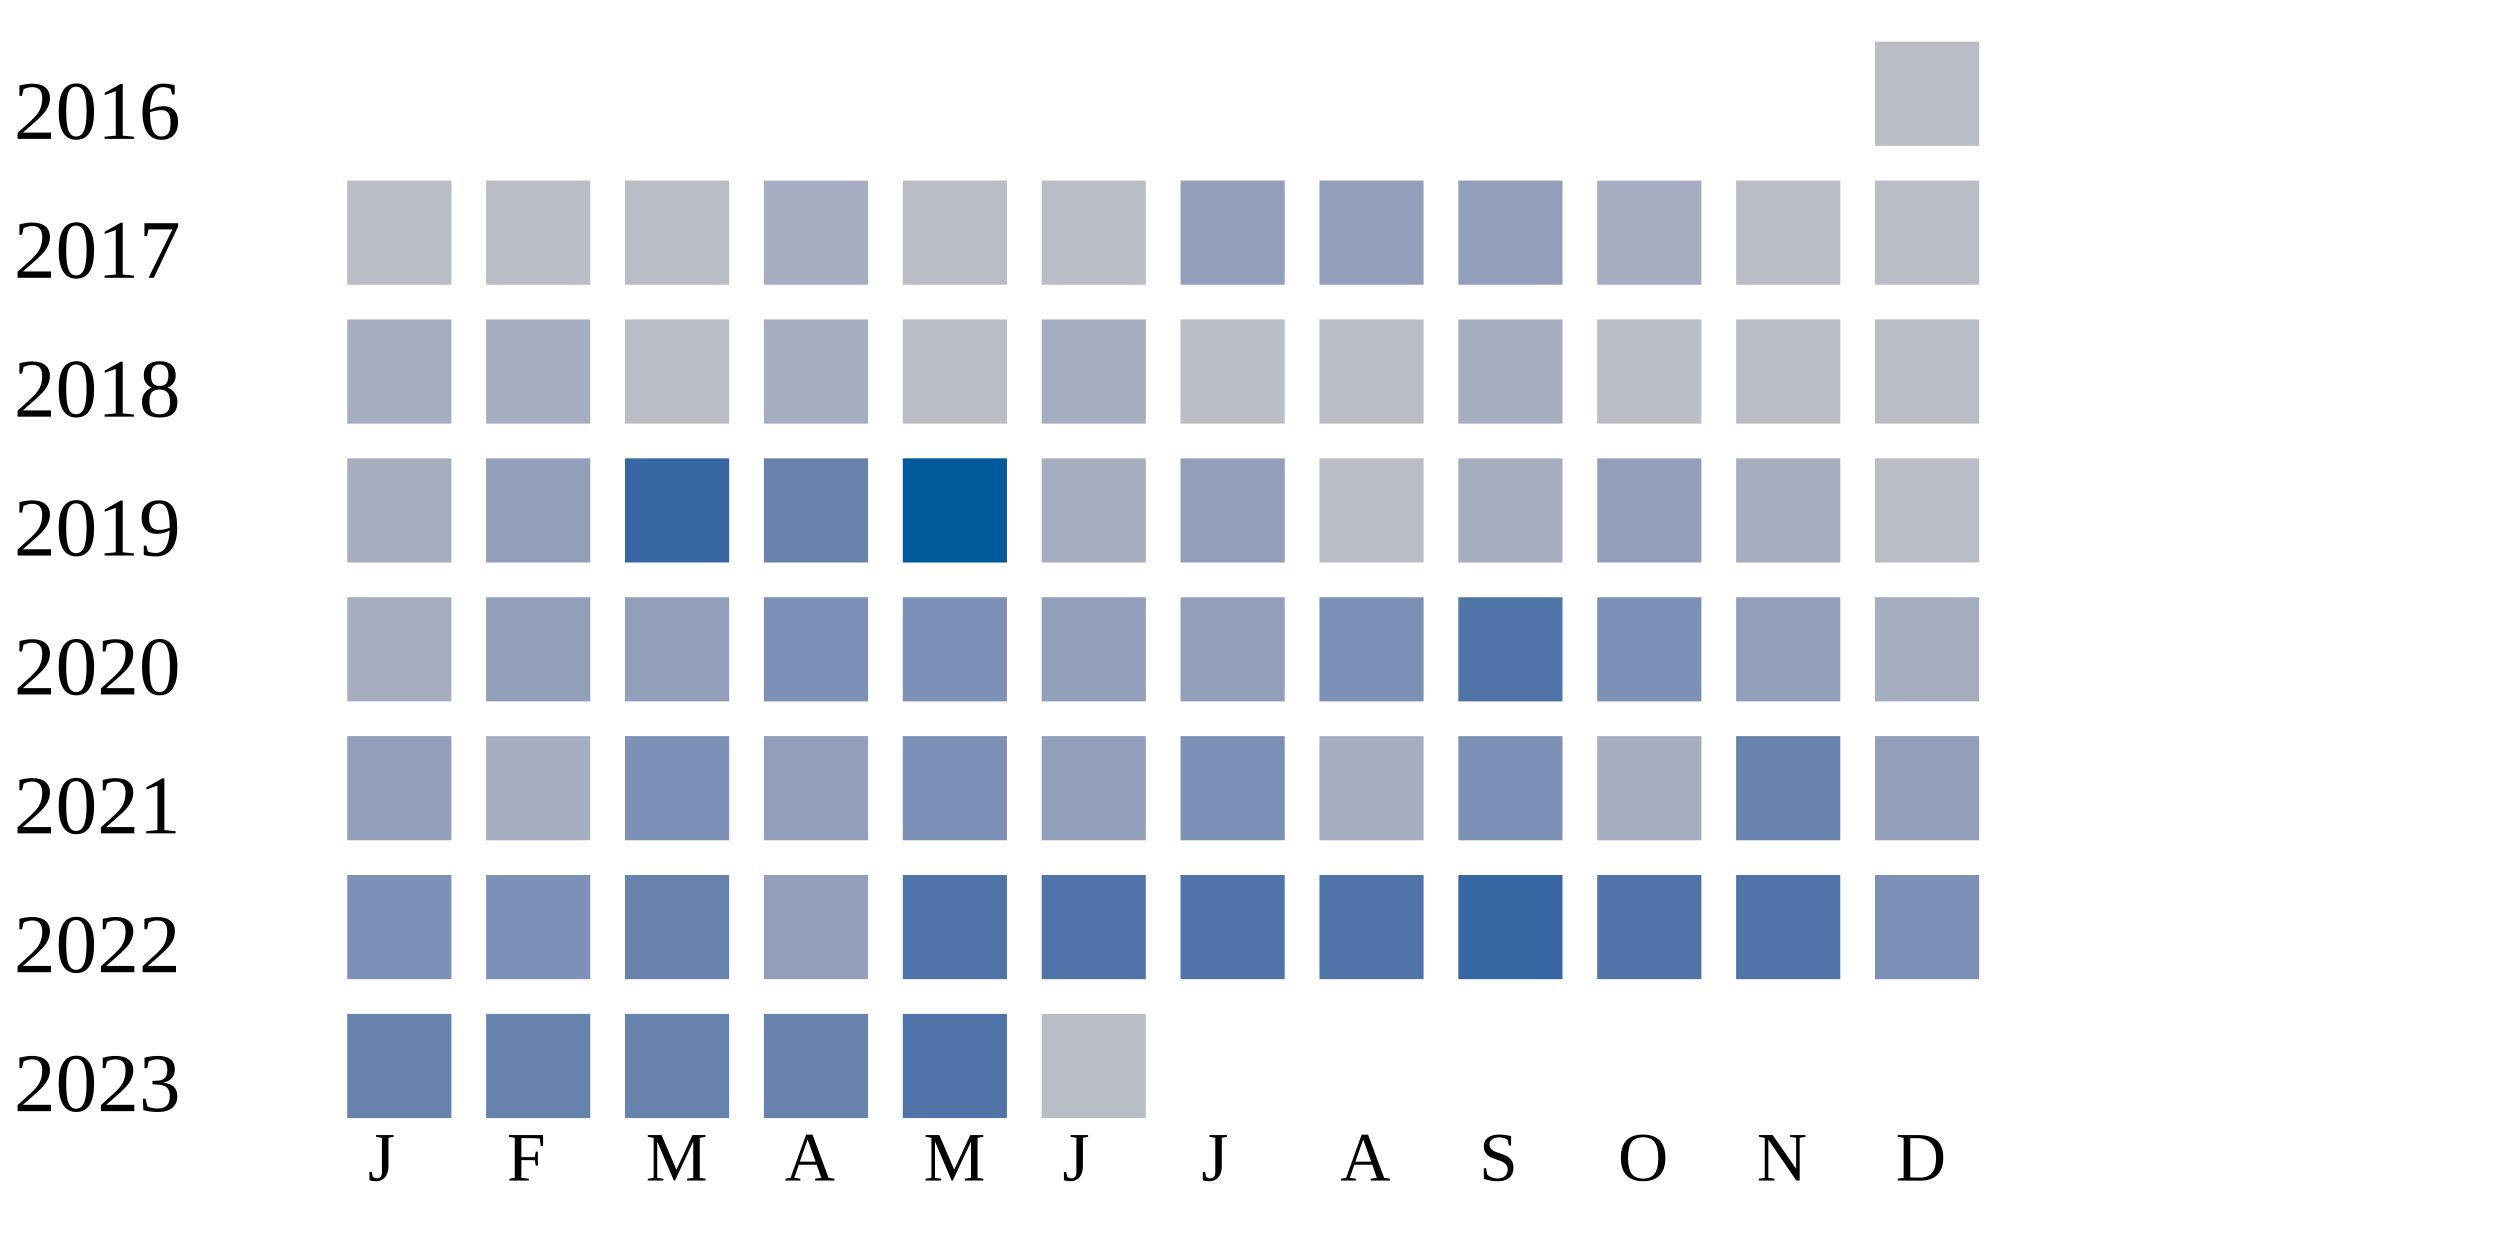
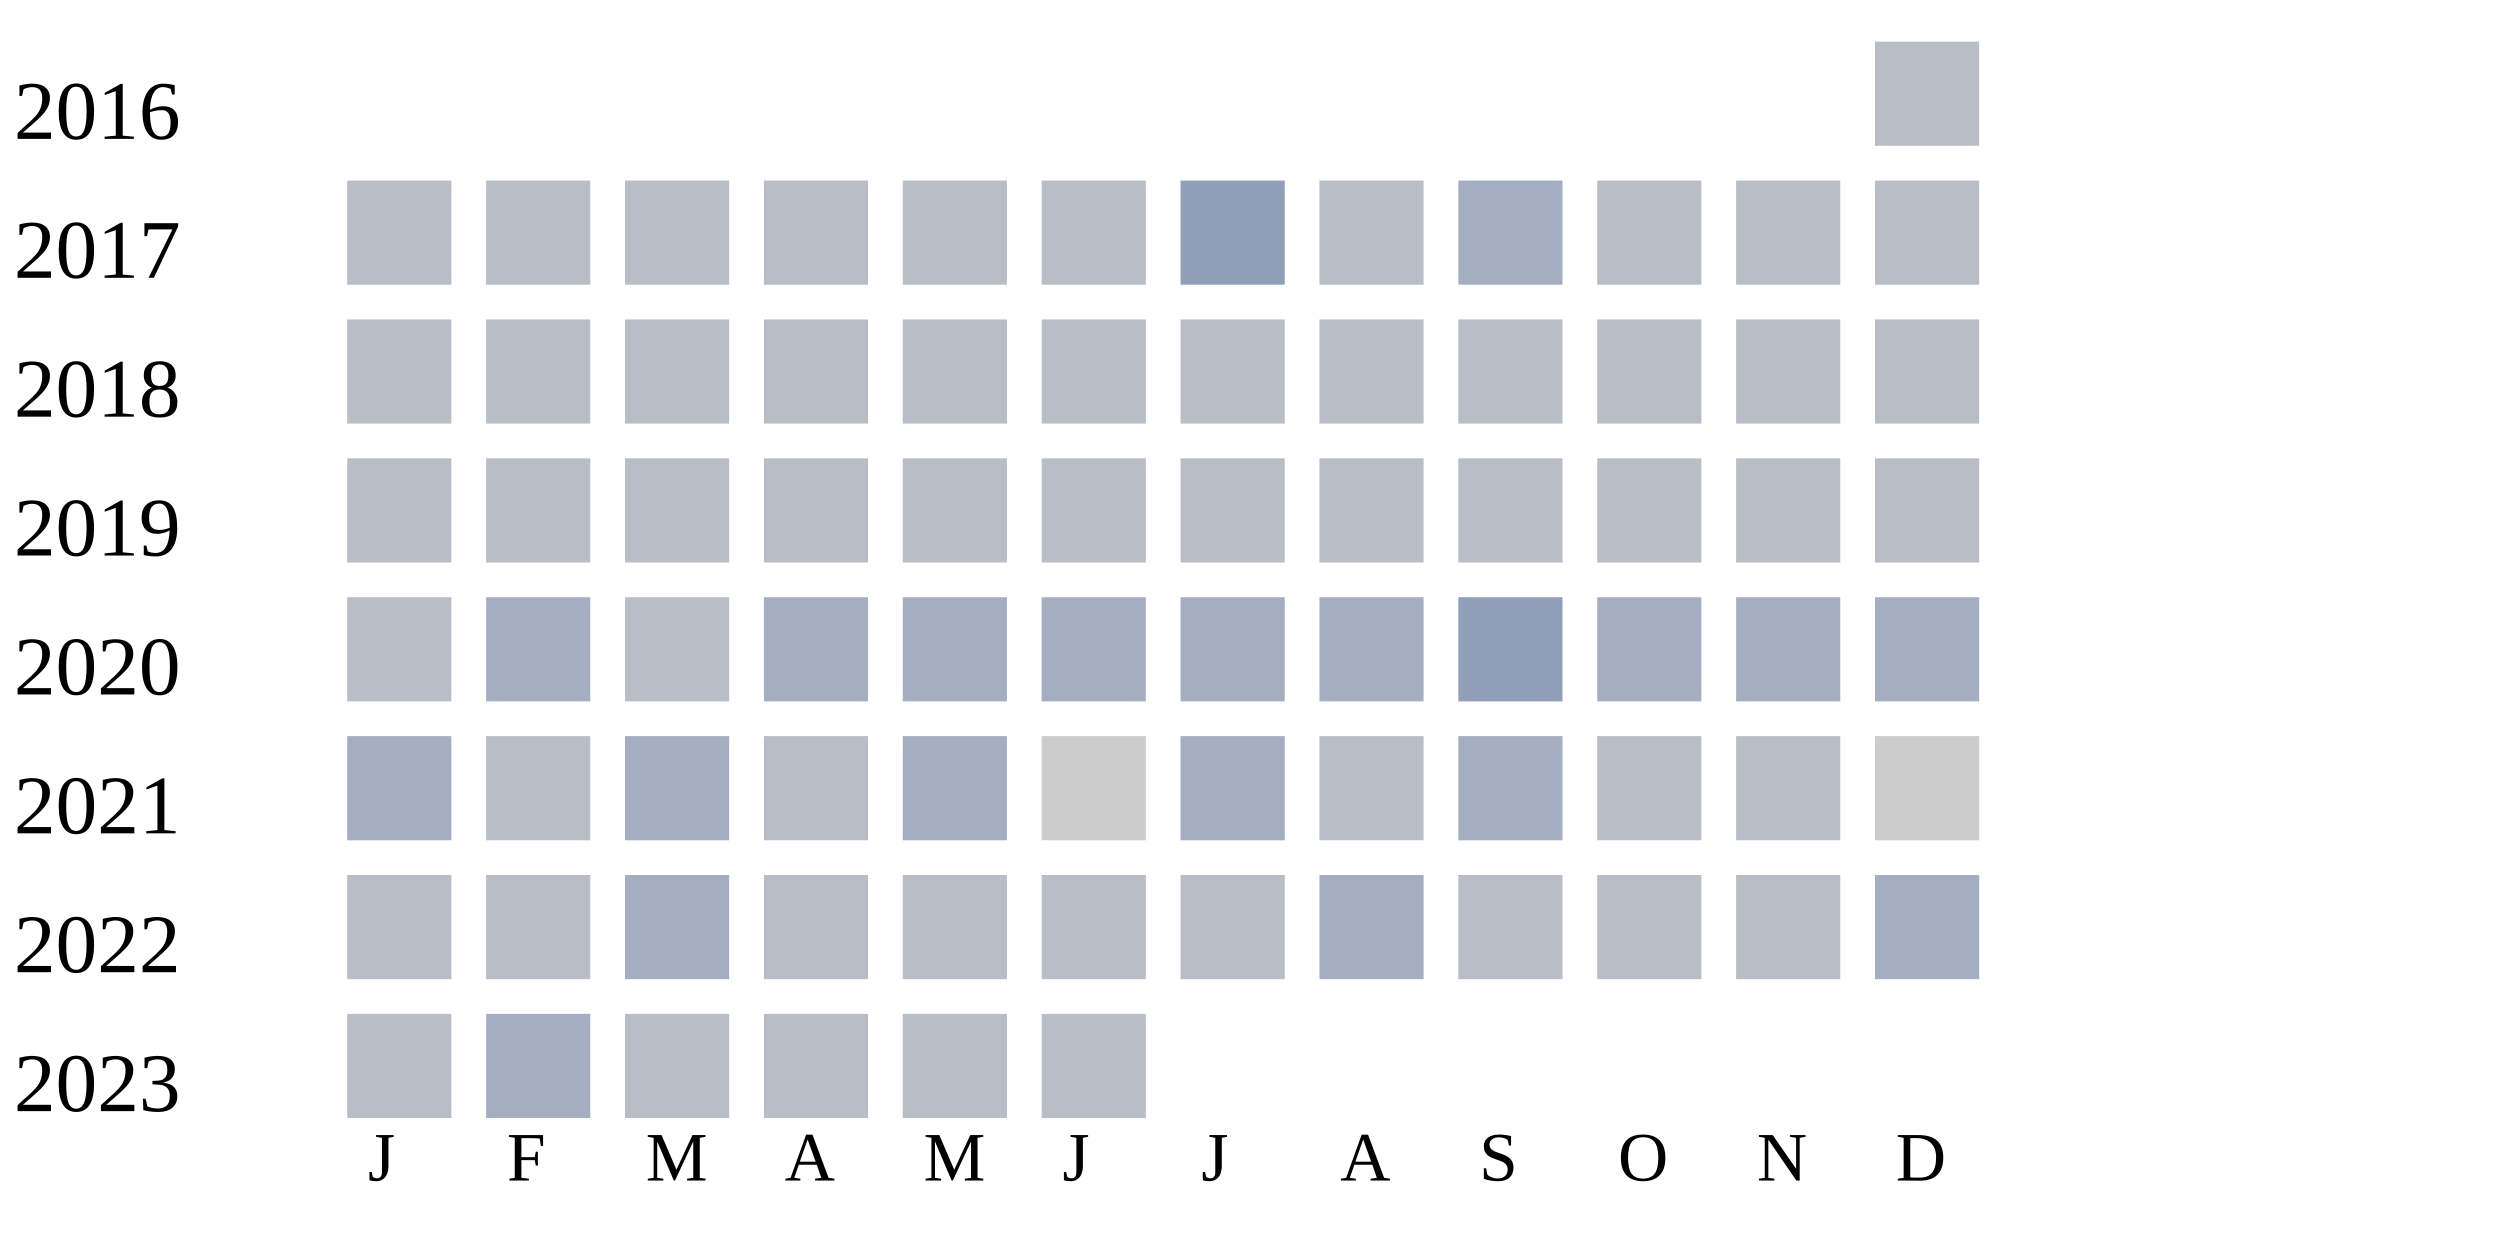
<svg xmlns="http://www.w3.org/2000/svg" width="360" height="180">
  <g transform="translate(0 0)">
    <text x="2" y="20">2016</text>
    <rect x="270" y="6" width="15" height="15" fill="#b9bdc6" />
  </g>
  <g transform="translate(0 20)">
    <text x="2" y="20">2017</text>
    <rect x="50" y="6" width="15" height="15" fill="#b9bdc6" />
    <rect x="70" y="6" width="15" height="15" fill="#b9bdc6" />
    <rect x="90" y="6" width="15" height="15" fill="#b9bdc6" />
-     <rect x="110" y="6" width="15" height="15" fill="#a5aec0" />
+     <rect x="110" y="6" width="15" height="15" fill="#b9bdc6" />
    <rect x="130" y="6" width="15" height="15" fill="#b9bdc6" />
    <rect x="150" y="6" width="15" height="15" fill="#b9bdc6" />
    <rect x="170" y="6" width="15" height="15" fill="#919fba" />
-     <rect x="190" y="6" width="15" height="15" fill="#919fba" />
-     <rect x="210" y="6" width="15" height="15" fill="#919fba" />
-     <rect x="230" y="6" width="15" height="15" fill="#a5aec0" />
-     <rect x="250" y="6" width="15" height="15" fill="#b9bdc6" />
-     <rect x="270" y="6" width="15" height="15" fill="#b9bdc6" />
-   </g>
-   <g transform="translate(0 40)">
-     <text x="2" y="20">2018</text>
-     <rect x="50" y="6" width="15" height="15" fill="#a5aec0" />
-     <rect x="70" y="6" width="15" height="15" fill="#a5aec0" />
-     <rect x="90" y="6" width="15" height="15" fill="#b9bdc6" />
-     <rect x="110" y="6" width="15" height="15" fill="#a5aec0" />
-     <rect x="130" y="6" width="15" height="15" fill="#b9bdc6" />
-     <rect x="150" y="6" width="15" height="15" fill="#a5aec0" />
-     <rect x="170" y="6" width="15" height="15" fill="#b9bdc6" />
    <rect x="190" y="6" width="15" height="15" fill="#b9bdc6" />
    <rect x="210" y="6" width="15" height="15" fill="#a5aec0" />
    <rect x="230" y="6" width="15" height="15" fill="#b9bdc6" />
    <rect x="250" y="6" width="15" height="15" fill="#b9bdc6" />
    <rect x="270" y="6" width="15" height="15" fill="#b9bdc6" />
  </g>
+   <g transform="translate(0 40)">
+     <text x="2" y="20">2018</text>
+     <rect x="50" y="6" width="15" height="15" fill="#b9bdc6" />
+     <rect x="70" y="6" width="15" height="15" fill="#b9bdc6" />
+     <rect x="90" y="6" width="15" height="15" fill="#b9bdc6" />
+     <rect x="110" y="6" width="15" height="15" fill="#b9bdc6" />
+     <rect x="130" y="6" width="15" height="15" fill="#b9bdc6" />
+     <rect x="150" y="6" width="15" height="15" fill="#b9bdc6" />
+     <rect x="170" y="6" width="15" height="15" fill="#b9bdc6" />
+     <rect x="190" y="6" width="15" height="15" fill="#b9bdc6" />
+     <rect x="210" y="6" width="15" height="15" fill="#b9bdc6" />
+     <rect x="230" y="6" width="15" height="15" fill="#b9bdc6" />
+     <rect x="250" y="6" width="15" height="15" fill="#b9bdc6" />
+     <rect x="270" y="6" width="15" height="15" fill="#b9bdc6" />
+   </g>
  <g transform="translate(0 60)">
    <text x="2" y="20">2019</text>
-     <rect x="50" y="6" width="15" height="15" fill="#a5aec0" />
-     <rect x="70" y="6" width="15" height="15" fill="#919fba" />
-     <rect x="90" y="6" width="15" height="15" fill="#3667a2" />
-     <rect x="110" y="6" width="15" height="15" fill="#6882ae" />
-     <rect x="130" y="6" width="15" height="15" fill="#005a9c" />
-     <rect x="150" y="6" width="15" height="15" fill="#a5aec0" />
-     <rect x="170" y="6" width="15" height="15" fill="#919fba" />
+     <rect x="50" y="6" width="15" height="15" fill="#b9bdc6" />
+     <rect x="70" y="6" width="15" height="15" fill="#b9bdc6" />
+     <rect x="90" y="6" width="15" height="15" fill="#b9bdc6" />
+     <rect x="110" y="6" width="15" height="15" fill="#b9bdc6" />
+     <rect x="130" y="6" width="15" height="15" fill="#b9bdc6" />
+     <rect x="150" y="6" width="15" height="15" fill="#b9bdc6" />
+     <rect x="170" y="6" width="15" height="15" fill="#b9bdc6" />
    <rect x="190" y="6" width="15" height="15" fill="#b9bdc6" />
-     <rect x="210" y="6" width="15" height="15" fill="#a5aec0" />
-     <rect x="230" y="6" width="15" height="15" fill="#919fba" />
-     <rect x="250" y="6" width="15" height="15" fill="#a5aec0" />
+     <rect x="210" y="6" width="15" height="15" fill="#b9bdc6" />
+     <rect x="230" y="6" width="15" height="15" fill="#b9bdc6" />
+     <rect x="250" y="6" width="15" height="15" fill="#b9bdc6" />
    <rect x="270" y="6" width="15" height="15" fill="#b9bdc6" />
  </g>
  <g transform="translate(0 80)">
    <text x="2" y="20">2020</text>
-     <rect x="50" y="6" width="15" height="15" fill="#a5aec0" />
-     <rect x="70" y="6" width="15" height="15" fill="#919fba" />
-     <rect x="90" y="6" width="15" height="15" fill="#919fba" />
-     <rect x="110" y="6" width="15" height="15" fill="#7d90b5" />
-     <rect x="130" y="6" width="15" height="15" fill="#7d90b5" />
-     <rect x="150" y="6" width="15" height="15" fill="#919fba" />
-     <rect x="170" y="6" width="15" height="15" fill="#919fba" />
-     <rect x="190" y="6" width="15" height="15" fill="#7d90b5" />
-     <rect x="210" y="6" width="15" height="15" fill="#5174a8" />
-     <rect x="230" y="6" width="15" height="15" fill="#7d90b5" />
-     <rect x="250" y="6" width="15" height="15" fill="#919fba" />
+     <rect x="50" y="6" width="15" height="15" fill="#b9bdc6" />
+     <rect x="70" y="6" width="15" height="15" fill="#a5aec0" />
+     <rect x="90" y="6" width="15" height="15" fill="#b9bdc6" />
+     <rect x="110" y="6" width="15" height="15" fill="#a5aec0" />
+     <rect x="130" y="6" width="15" height="15" fill="#a5aec0" />
+     <rect x="150" y="6" width="15" height="15" fill="#a5aec0" />
+     <rect x="170" y="6" width="15" height="15" fill="#a5aec0" />
+     <rect x="190" y="6" width="15" height="15" fill="#a5aec0" />
+     <rect x="210" y="6" width="15" height="15" fill="#919fba" />
+     <rect x="230" y="6" width="15" height="15" fill="#a5aec0" />
+     <rect x="250" y="6" width="15" height="15" fill="#a5aec0" />
    <rect x="270" y="6" width="15" height="15" fill="#a5aec0" />
  </g>
  <g transform="translate(0 100)">
    <text x="2" y="20">2021</text>
-     <rect x="50" y="6" width="15" height="15" fill="#919fba" />
-     <rect x="70" y="6" width="15" height="15" fill="#a5aec0" />
-     <rect x="90" y="6" width="15" height="15" fill="#7d90b5" />
-     <rect x="110" y="6" width="15" height="15" fill="#919fba" />
-     <rect x="130" y="6" width="15" height="15" fill="#7d90b5" />
-     <rect x="150" y="6" width="15" height="15" fill="#919fba" />
-     <rect x="170" y="6" width="15" height="15" fill="#7d90b5" />
-     <rect x="190" y="6" width="15" height="15" fill="#a5aec0" />
-     <rect x="210" y="6" width="15" height="15" fill="#7d90b5" />
-     <rect x="230" y="6" width="15" height="15" fill="#a5aec0" />
-     <rect x="250" y="6" width="15" height="15" fill="#6882ae" />
-     <rect x="270" y="6" width="15" height="15" fill="#919fba" />
+     <rect x="50" y="6" width="15" height="15" fill="#a5aec0" />
+     <rect x="70" y="6" width="15" height="15" fill="#b9bdc6" />
+     <rect x="90" y="6" width="15" height="15" fill="#a5aec0" />
+     <rect x="110" y="6" width="15" height="15" fill="#b9bdc6" />
+     <rect x="130" y="6" width="15" height="15" fill="#a5aec0" />
+     <rect x="150" y="6" width="15" height="15" fill="#cccccc" />
+     <rect x="170" y="6" width="15" height="15" fill="#a5aec0" />
+     <rect x="190" y="6" width="15" height="15" fill="#b9bdc6" />
+     <rect x="210" y="6" width="15" height="15" fill="#a5aec0" />
+     <rect x="230" y="6" width="15" height="15" fill="#b9bdc6" />
+     <rect x="250" y="6" width="15" height="15" fill="#b9bdc6" />
+     <rect x="270" y="6" width="15" height="15" fill="#cccccc" />
  </g>
  <g transform="translate(0 120)">
    <text x="2" y="20">2022</text>
-     <rect x="50" y="6" width="15" height="15" fill="#7d90b5" />
-     <rect x="70" y="6" width="15" height="15" fill="#7d90b5" />
-     <rect x="90" y="6" width="15" height="15" fill="#6882ae" />
-     <rect x="110" y="6" width="15" height="15" fill="#919fba" />
-     <rect x="130" y="6" width="15" height="15" fill="#5174a8" />
-     <rect x="150" y="6" width="15" height="15" fill="#5174a8" />
-     <rect x="170" y="6" width="15" height="15" fill="#5174a8" />
-     <rect x="190" y="6" width="15" height="15" fill="#5174a8" />
-     <rect x="210" y="6" width="15" height="15" fill="#3667a2" />
-     <rect x="230" y="6" width="15" height="15" fill="#5174a8" />
-     <rect x="250" y="6" width="15" height="15" fill="#5174a8" />
-     <rect x="270" y="6" width="15" height="15" fill="#7d90b5" />
+     <rect x="50" y="6" width="15" height="15" fill="#b9bdc6" />
+     <rect x="70" y="6" width="15" height="15" fill="#b9bdc6" />
+     <rect x="90" y="6" width="15" height="15" fill="#a5aec0" />
+     <rect x="110" y="6" width="15" height="15" fill="#b9bdc6" />
+     <rect x="130" y="6" width="15" height="15" fill="#b9bdc6" />
+     <rect x="150" y="6" width="15" height="15" fill="#b9bdc6" />
+     <rect x="170" y="6" width="15" height="15" fill="#b9bdc6" />
+     <rect x="190" y="6" width="15" height="15" fill="#a5aec0" />
+     <rect x="210" y="6" width="15" height="15" fill="#b9bdc6" />
+     <rect x="230" y="6" width="15" height="15" fill="#b9bdc6" />
+     <rect x="250" y="6" width="15" height="15" fill="#b9bdc6" />
+     <rect x="270" y="6" width="15" height="15" fill="#a5aec0" />
  </g>
  <g transform="translate(0 140)">
    <text x="2" y="20">2023</text>
-     <rect x="50" y="6" width="15" height="15" fill="#6882ae" />
-     <rect x="70" y="6" width="15" height="15" fill="#6882ae" />
-     <rect x="90" y="6" width="15" height="15" fill="#6882ae" />
-     <rect x="110" y="6" width="15" height="15" fill="#6882ae" />
-     <rect x="130" y="6" width="15" height="15" fill="#5174a8" />
+     <rect x="50" y="6" width="15" height="15" fill="#b9bdc6" />
+     <rect x="70" y="6" width="15" height="15" fill="#a5aec0" />
+     <rect x="90" y="6" width="15" height="15" fill="#b9bdc6" />
+     <rect x="110" y="6" width="15" height="15" fill="#b9bdc6" />
+     <rect x="130" y="6" width="15" height="15" fill="#b9bdc6" />
    <rect x="150" y="6" width="15" height="15" fill="#b9bdc6" />
  </g>
  <text style="font-size: 10px; text-align: center" x="53" y="170">J</text>
  <text style="font-size: 10px; text-align: center" x="73" y="170">F</text>
  <text style="font-size: 10px; text-align: center" x="93" y="170">M</text>
  <text style="font-size: 10px; text-align: center" x="113" y="170">A</text>
  <text style="font-size: 10px; text-align: center" x="133" y="170">M</text>
  <text style="font-size: 10px; text-align: center" x="153" y="170">J</text>
  <text style="font-size: 10px; text-align: center" x="173" y="170">J</text>
  <text style="font-size: 10px; text-align: center" x="193" y="170">A</text>
  <text style="font-size: 10px; text-align: center" x="213" y="170">S</text>
  <text style="font-size: 10px; text-align: center" x="233" y="170">O</text>
  <text style="font-size: 10px; text-align: center" x="253" y="170">N</text>
  <text style="font-size: 10px; text-align: center" x="273" y="170">D</text>
  <text style="font-size: 10px;" x="155" y="189">Less</text>
  <rect fill="#b9bdc6" width="10" height="10" x="180" y="180" />
  <rect fill="#919fba" width="10" height="10" x="195" y="180" />
  <rect fill="#6882ae" width="10" height="10" x="210" y="180" />
  <rect fill="#005a9c" width="10" height="10" x="225" y="180" />
  <text x="240" y="189" style="font-size: 10px;">More</text>
</svg>
